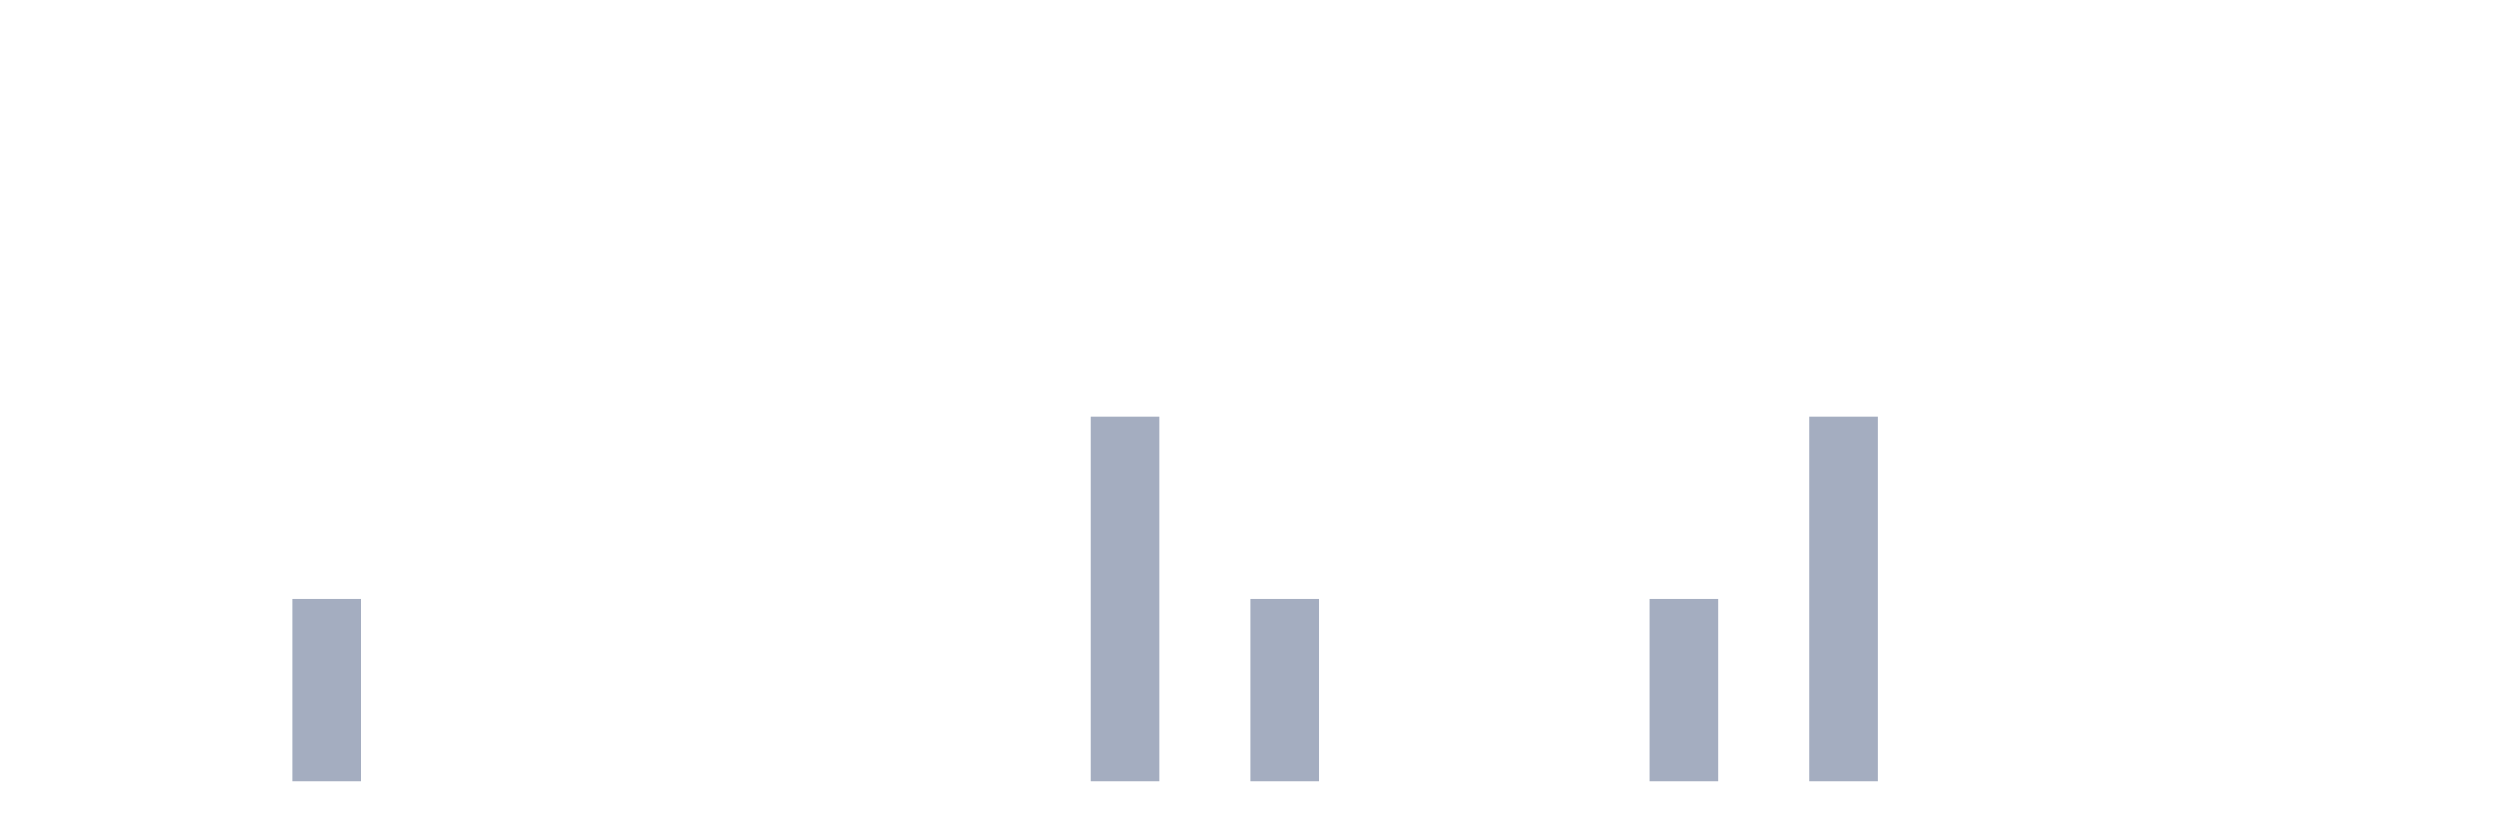
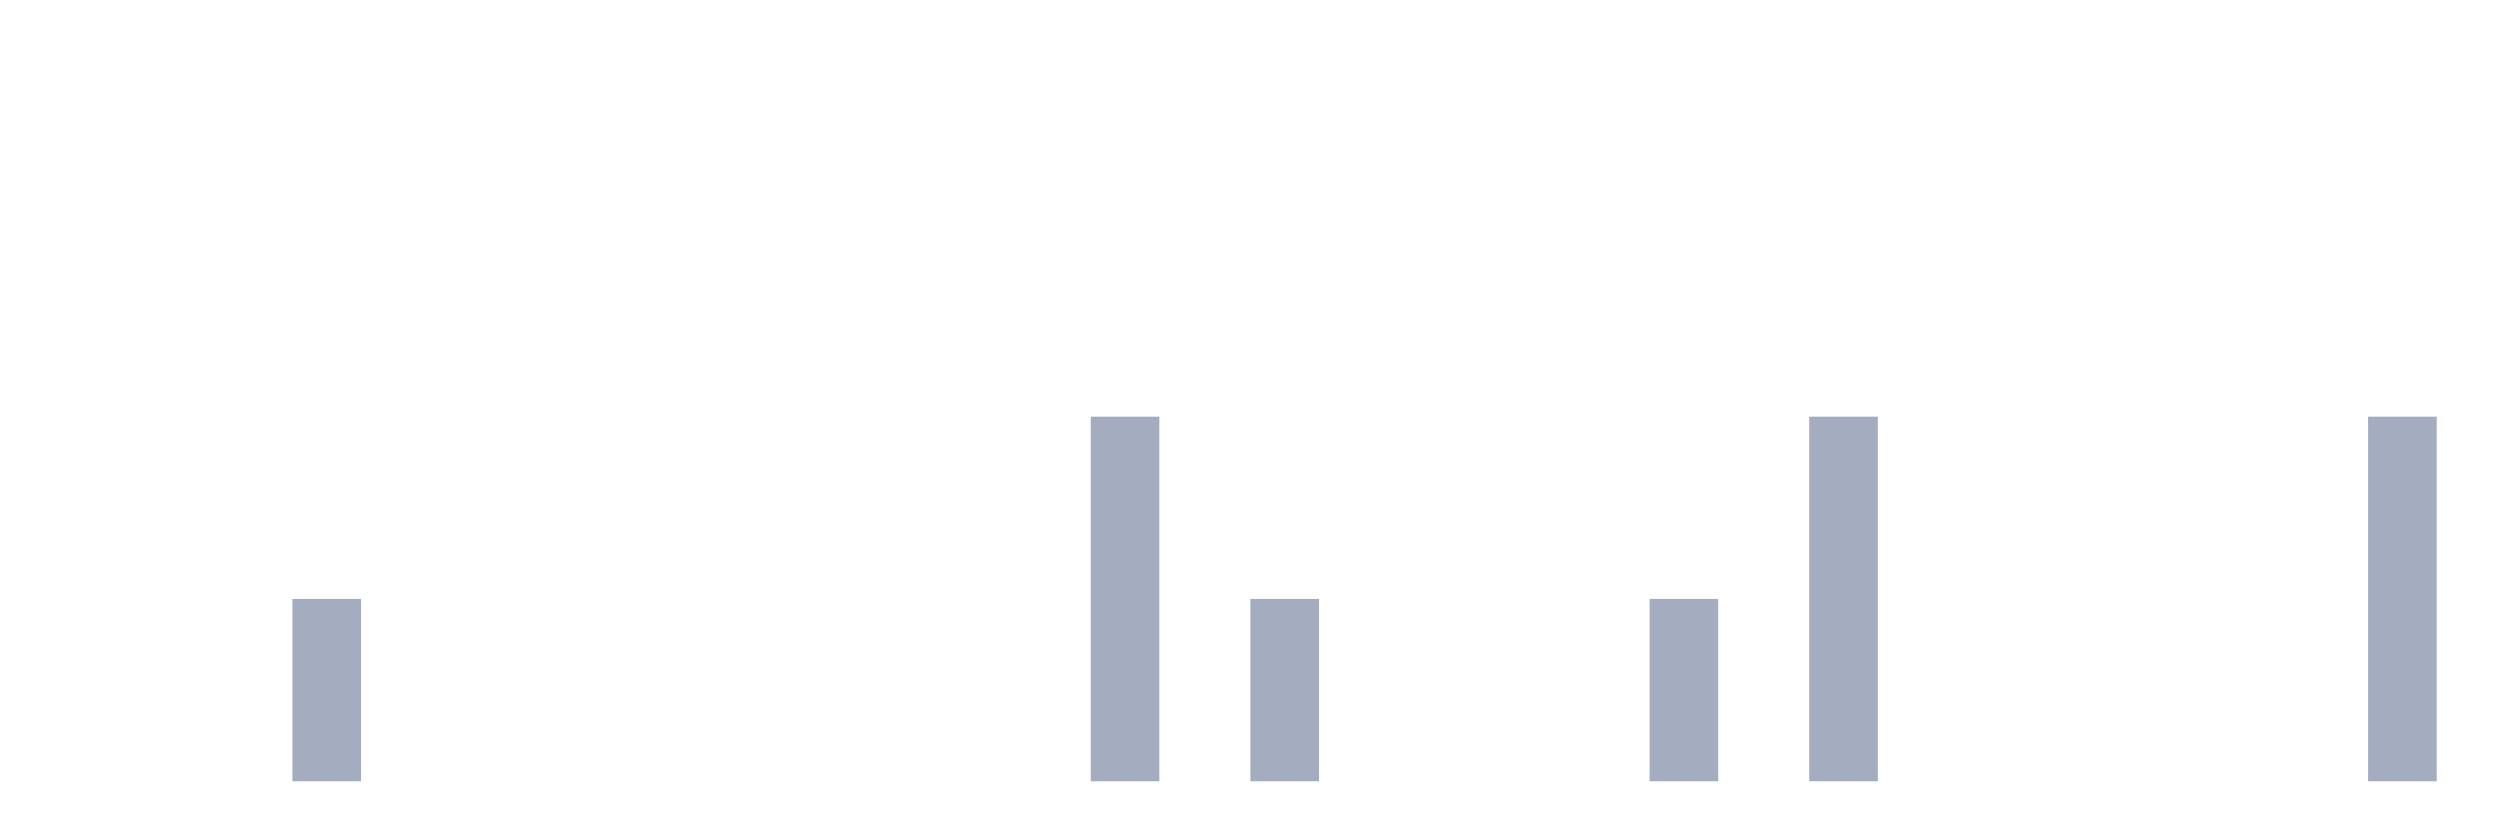
<svg xmlns="http://www.w3.org/2000/svg" viewBox="0 0 480 160">
  <g transform="translate(10,10)">
    <rect class="bar" x="0.153" width="13.175" y="140" height="0" fill="rgb(164,173,192)" />
    <rect class="bar" x="15.482" width="13.175" y="140" height="0" fill="rgb(164,173,192)" />
    <rect class="bar" x="30.81" width="13.175" y="140" height="0" fill="rgb(164,173,192)" />
    <rect class="bar" x="46.138" width="13.175" y="105" height="35" fill="rgb(164,173,192)" />
    <rect class="bar" x="61.466" width="13.175" y="140" height="0" fill="rgb(164,173,192)" />
    <rect class="bar" x="76.794" width="13.175" y="140" height="0" fill="rgb(164,173,192)" />
    <rect class="bar" x="92.123" width="13.175" y="140" height="0" fill="rgb(164,173,192)" />
    <rect class="bar" x="107.451" width="13.175" y="140" height="0" fill="rgb(164,173,192)" />
    <rect class="bar" x="122.779" width="13.175" y="140" height="0" fill="rgb(164,173,192)" />
    <rect class="bar" x="138.107" width="13.175" y="140" height="0" fill="rgb(164,173,192)" />
    <rect class="bar" x="153.436" width="13.175" y="140" height="0" fill="rgb(164,173,192)" />
    <rect class="bar" x="168.764" width="13.175" y="140" height="0" fill="rgb(164,173,192)" />
    <rect class="bar" x="184.092" width="13.175" y="140" height="0" fill="rgb(164,173,192)" />
    <rect class="bar" x="199.42" width="13.175" y="70" height="70" fill="rgb(164,173,192)" />
    <rect class="bar" x="214.748" width="13.175" y="140" height="0" fill="rgb(164,173,192)" />
    <rect class="bar" x="230.077" width="13.175" y="105" height="35" fill="rgb(164,173,192)" />
    <rect class="bar" x="245.405" width="13.175" y="140" height="0" fill="rgb(164,173,192)" />
    <rect class="bar" x="260.733" width="13.175" y="140" height="0" fill="rgb(164,173,192)" />
    <rect class="bar" x="276.061" width="13.175" y="140" height="0" fill="rgb(164,173,192)" />
    <rect class="bar" x="291.39" width="13.175" y="140" height="0" fill="rgb(164,173,192)" />
    <rect class="bar" x="306.718" width="13.175" y="105" height="35" fill="rgb(164,173,192)" />
    <rect class="bar" x="322.046" width="13.175" y="140" height="0" fill="rgb(164,173,192)" />
    <rect class="bar" x="337.374" width="13.175" y="70" height="70" fill="rgb(164,173,192)" />
    <rect class="bar" x="352.702" width="13.175" y="140" height="0" fill="rgb(164,173,192)" />
    <rect class="bar" x="368.031" width="13.175" y="140" height="0" fill="rgb(164,173,192)" />
    <rect class="bar" x="383.359" width="13.175" y="140" height="0" fill="rgb(164,173,192)" />
    <rect class="bar" x="398.687" width="13.175" y="140" height="0" fill="rgb(164,173,192)" />
    <rect class="bar" x="414.015" width="13.175" y="140" height="0" fill="rgb(164,173,192)" />
    <rect class="bar" x="429.344" width="13.175" y="140" height="0" fill="rgb(164,173,192)" />
-     <rect class="bar" x="444.672" width="13.175" y="140" height="0" fill="rgb(164,173,192)" />
+     <rect class="bar" x="444.672" width="13.175" y="70" height="70" fill="rgb(164,173,192)" />
  </g>
</svg>
